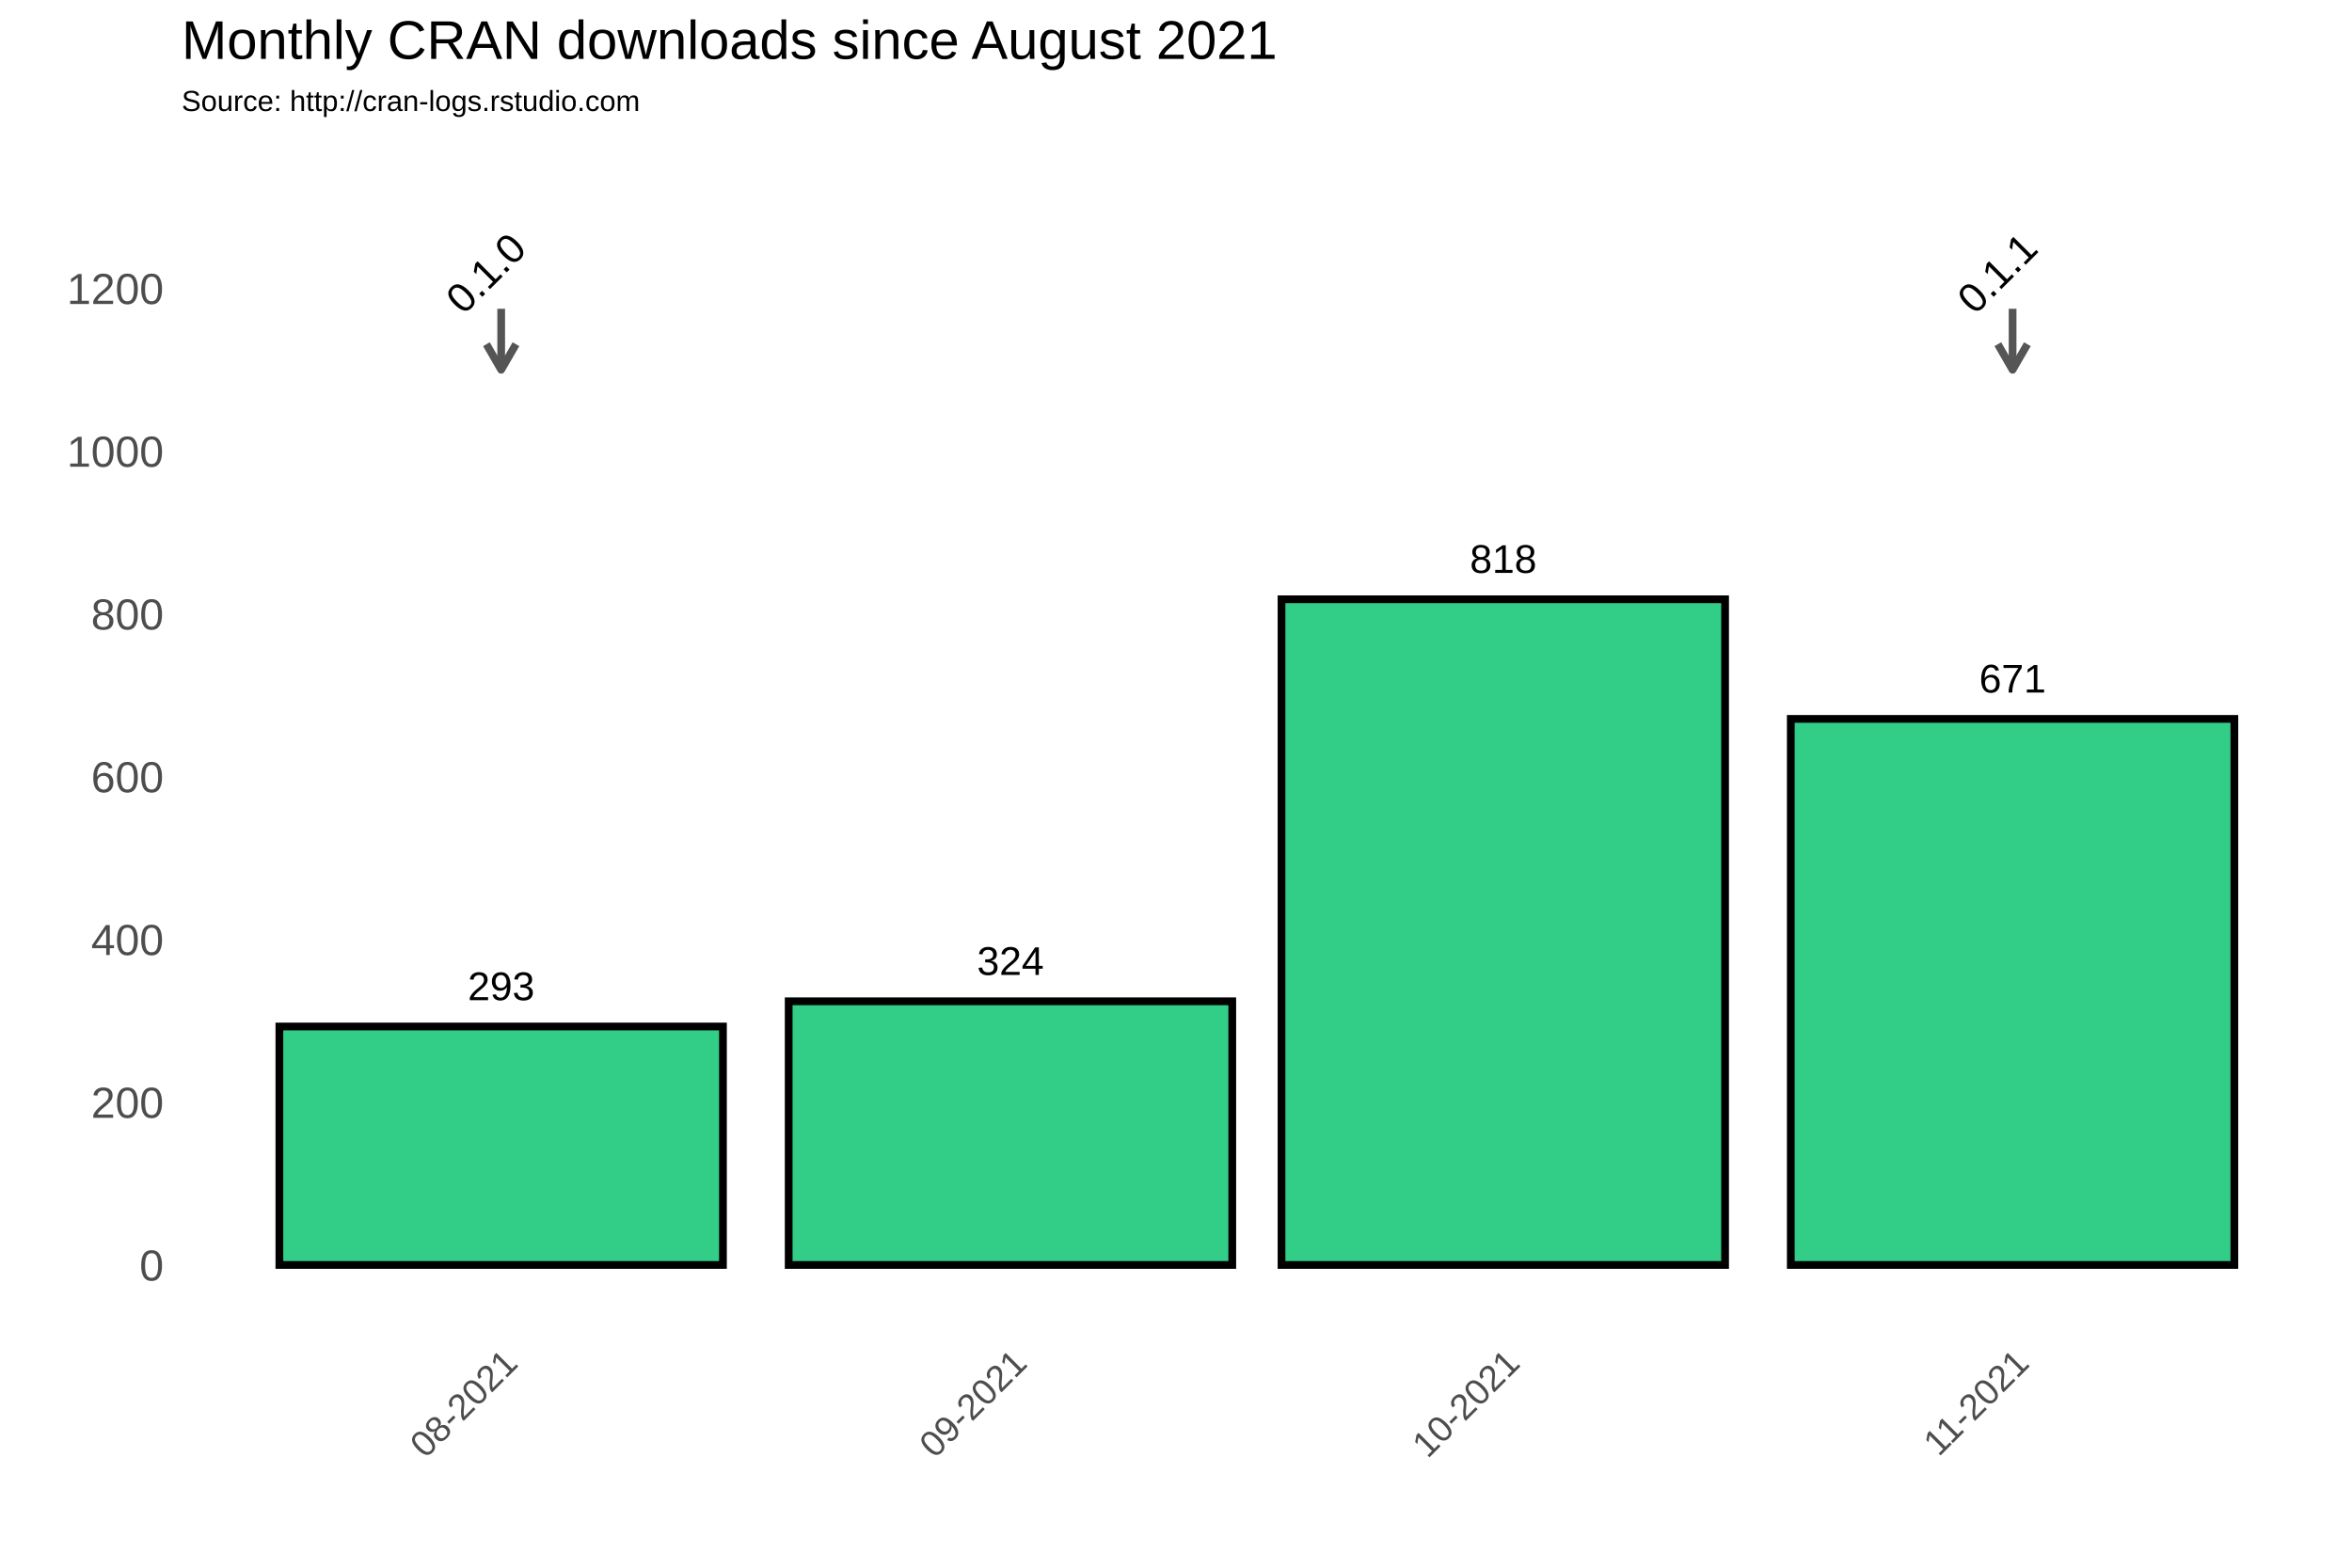
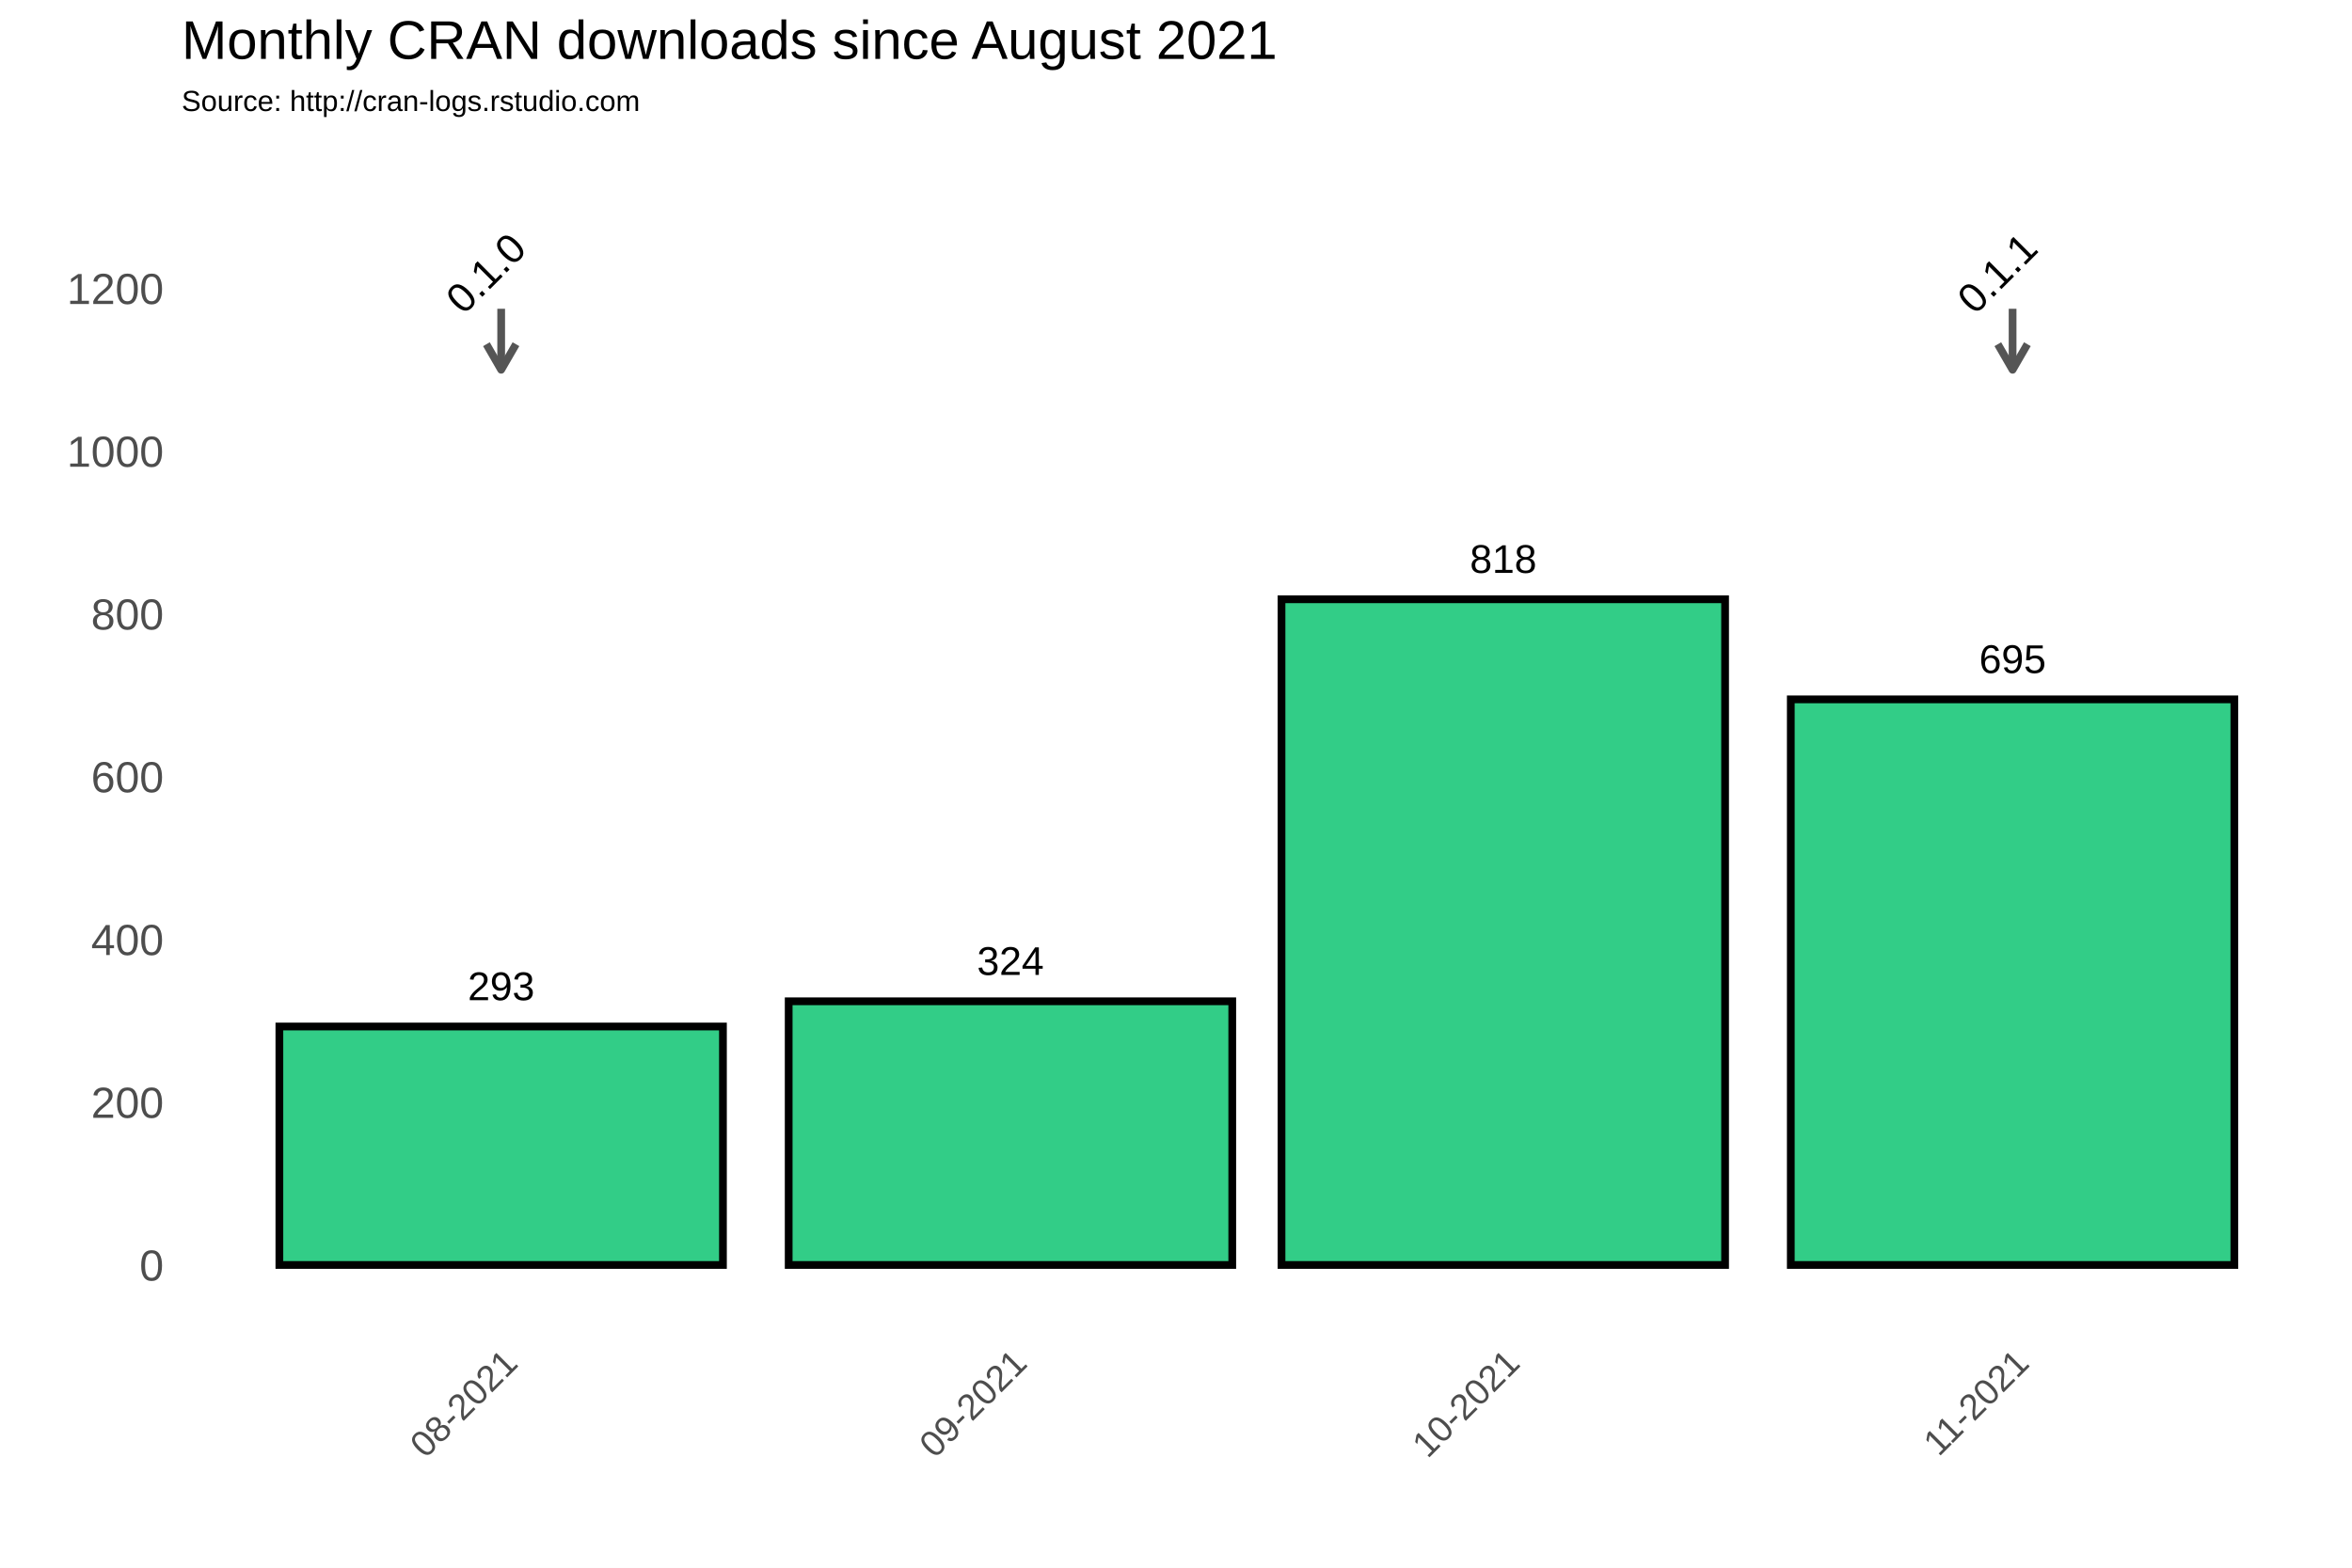
<svg xmlns="http://www.w3.org/2000/svg" class="svglite" width="648.00pt" height="432.00pt" viewBox="0 0 648.00 432.00">
  <defs>
    <style type="text/css">
    .svglite line, .svglite polyline, .svglite polygon, .svglite path, .svglite rect, .svglite circle {
      fill: none;
      stroke: #000000;
      stroke-linecap: round;
      stroke-linejoin: round;
      stroke-miterlimit: 10.00;
    }
  </style>
  </defs>
  <rect width="100%" height="100%" style="stroke: none; fill: #FFFFFF;" />
  <defs>
    <clipPath id="cpMC4wMHw2NDguMDB8MC4wMHw0MzIuMDA=">
      <rect x="0.00" y="0.00" width="648.00" height="432.00" />
    </clipPath>
  </defs>
  <g clip-path="url(#cpMC4wMHw2NDguMDB8MC4wMHw0MzIuMDA=)">
    <rect x="0.00" y="0.00" width="648.00" height="432.00" style="stroke-width: 1.07; stroke: #FFFFFF; fill: #FFFFFF;" />
  </g>
  <defs>
    <clipPath id="cpNTAuMDR8NjQyLjUyfDM3Ljc2fDM2My4zOA==">
      <rect x="50.04" y="37.76" width="592.48" height="325.62" />
    </clipPath>
  </defs>
  <g clip-path="url(#cpNTAuMDR8NjQyLjUyfDM3Ljc2fDM2My4zOA==)">
    <rect x="50.04" y="37.76" width="592.48" height="325.62" style="stroke-width: 1.07; stroke: none;" />
    <polyline points="50.04,326.15 642.52,326.15 " style="stroke-width: 0.53; stroke: #FFFFFF; stroke-linecap: butt;" />
    <polyline points="50.04,281.30 642.52,281.30 " style="stroke-width: 0.53; stroke: #FFFFFF; stroke-linecap: butt;" />
    <polyline points="50.04,236.45 642.52,236.45 " style="stroke-width: 0.53; stroke: #FFFFFF; stroke-linecap: butt;" />
    <polyline points="50.04,191.60 642.52,191.60 " style="stroke-width: 0.53; stroke: #FFFFFF; stroke-linecap: butt;" />
    <polyline points="50.04,146.75 642.52,146.75 " style="stroke-width: 0.53; stroke: #FFFFFF; stroke-linecap: butt;" />
    <polyline points="50.04,101.90 642.52,101.90 " style="stroke-width: 0.53; stroke: #FFFFFF; stroke-linecap: butt;" />
    <polyline points="50.04,57.04 642.52,57.04 " style="stroke-width: 0.53; stroke: #FFFFFF; stroke-linecap: butt;" />
    <polyline points="67.92,363.38 67.92,37.76 " style="stroke-width: 0.53; stroke: #FFFFFF; stroke-linecap: butt;" />
    <polyline points="208.23,363.38 208.23,37.76 " style="stroke-width: 0.53; stroke: #FFFFFF; stroke-linecap: butt;" />
    <polyline points="346.28,363.38 346.28,37.76 " style="stroke-width: 0.53; stroke: #FFFFFF; stroke-linecap: butt;" />
    <polyline points="484.33,363.38 484.33,37.76 " style="stroke-width: 0.53; stroke: #FFFFFF; stroke-linecap: butt;" />
    <polyline points="624.64,363.38 624.64,37.76 " style="stroke-width: 0.53; stroke: #FFFFFF; stroke-linecap: butt;" />
    <polyline points="50.04,348.58 642.52,348.58 " style="stroke-width: 1.07; stroke: #FFFFFF; stroke-linecap: butt;" />
    <polyline points="50.04,303.73 642.52,303.73 " style="stroke-width: 1.07; stroke: #FFFFFF; stroke-linecap: butt;" />
    <polyline points="50.04,258.88 642.52,258.88 " style="stroke-width: 1.07; stroke: #FFFFFF; stroke-linecap: butt;" />
    <polyline points="50.04,214.02 642.52,214.02 " style="stroke-width: 1.07; stroke: #FFFFFF; stroke-linecap: butt;" />
    <polyline points="50.04,169.17 642.52,169.17 " style="stroke-width: 1.07; stroke: #FFFFFF; stroke-linecap: butt;" />
    <polyline points="50.04,124.32 642.52,124.32 " style="stroke-width: 1.07; stroke: #FFFFFF; stroke-linecap: butt;" />
    <polyline points="50.04,79.47 642.52,79.47 " style="stroke-width: 1.07; stroke: #FFFFFF; stroke-linecap: butt;" />
    <polyline points="138.08,363.38 138.08,37.76 " style="stroke-width: 1.07; stroke: #FFFFFF; stroke-linecap: butt;" />
    <polyline points="278.39,363.38 278.39,37.76 " style="stroke-width: 1.07; stroke: #FFFFFF; stroke-linecap: butt;" />
    <polyline points="414.17,363.38 414.17,37.76 " style="stroke-width: 1.07; stroke: #FFFFFF; stroke-linecap: butt;" />
    <polyline points="554.49,363.38 554.49,37.76 " style="stroke-width: 1.07; stroke: #FFFFFF; stroke-linecap: butt;" />
    <rect x="76.97" y="282.87" width="122.21" height="65.71" style="stroke-width: 2.13; stroke-linecap: square; stroke-linejoin: miter; fill: #32CD87;" />
    <rect x="217.29" y="275.92" width="122.21" height="72.66" style="stroke-width: 2.13; stroke-linecap: square; stroke-linejoin: miter; fill: #32CD87;" />
    <rect x="353.07" y="165.14" width="122.21" height="183.44" style="stroke-width: 2.13; stroke-linecap: square; stroke-linejoin: miter; fill: #32CD87;" />
-     <rect x="493.38" y="198.10" width="122.21" height="150.48" style="stroke-width: 2.13; stroke-linecap: square; stroke-linejoin: miter; fill: #32CD87;" />
+     <rect x="493.38" y="192.72" width="122.21" height="155.86" style="stroke-width: 2.13; stroke-linecap: square; stroke-linejoin: miter; fill: #32CD87;" />
    <text x="138.08" y="275.61" text-anchor="middle" style="font-size: 11.04px; font-family: Arial;" textLength="18.40px" lengthAdjust="spacingAndGlyphs">293</text>
    <text x="278.39" y="268.66" text-anchor="middle" style="font-size: 11.04px; font-family: Arial;" textLength="18.40px" lengthAdjust="spacingAndGlyphs">324</text>
    <text x="414.17" y="157.87" text-anchor="middle" style="font-size: 11.04px; font-family: Arial;" textLength="18.40px" lengthAdjust="spacingAndGlyphs">818</text>
-     <text x="554.49" y="190.84" text-anchor="middle" style="font-size: 11.04px; font-family: Arial;" textLength="18.40px" lengthAdjust="spacingAndGlyphs">671</text>
+     <text x="554.49" y="185.46" text-anchor="middle" style="font-size: 11.04px; font-family: Arial;" textLength="18.40px" lengthAdjust="spacingAndGlyphs">695</text>
    <line x1="138.08" y1="85.08" x2="138.08" y2="101.90" style="stroke-width: 2.13; stroke: #555555; stroke-linecap: butt;" />
    <polyline points="134.01,94.85 138.08,101.90 142.15,94.85 " style="stroke-width: 2.13; stroke: #555555; stroke-linecap: butt;" />
    <line x1="554.49" y1="85.08" x2="554.49" y2="101.90" style="stroke-width: 2.13; stroke: #555555; stroke-linecap: butt;" />
    <polyline points="550.42,94.85 554.49,101.90 558.56,94.85 " style="stroke-width: 2.13; stroke: #555555; stroke-linecap: butt;" />
    <text transform="translate(136.64,78.03) rotate(-45)" text-anchor="middle" style="font-size: 11.38px; font-family: Arial;" textLength="25.31px" lengthAdjust="spacingAndGlyphs">0.1.0</text>
    <text transform="translate(553.05,78.03) rotate(-45)" text-anchor="middle" style="font-size: 11.38px; font-family: Arial;" textLength="25.31px" lengthAdjust="spacingAndGlyphs">0.1.1</text>
  </g>
  <g clip-path="url(#cpMC4wMHw2NDguMDB8MC4wMHw0MzIuMDA=)">
    <text x="45.11" y="352.88" text-anchor="end" style="font-size: 12.00px; fill: #4D4D4D; font-family: Arial;" textLength="6.67px" lengthAdjust="spacingAndGlyphs">0</text>
    <text x="45.11" y="308.03" text-anchor="end" style="font-size: 12.00px; fill: #4D4D4D; font-family: Arial;" textLength="20.02px" lengthAdjust="spacingAndGlyphs">200</text>
    <text x="45.11" y="263.17" text-anchor="end" style="font-size: 12.00px; fill: #4D4D4D; font-family: Arial;" textLength="20.02px" lengthAdjust="spacingAndGlyphs">400</text>
    <text x="45.11" y="218.32" text-anchor="end" style="font-size: 12.00px; fill: #4D4D4D; font-family: Arial;" textLength="20.02px" lengthAdjust="spacingAndGlyphs">600</text>
    <text x="45.11" y="173.47" text-anchor="end" style="font-size: 12.00px; fill: #4D4D4D; font-family: Arial;" textLength="20.02px" lengthAdjust="spacingAndGlyphs">800</text>
    <text x="45.11" y="128.62" text-anchor="end" style="font-size: 12.00px; fill: #4D4D4D; font-family: Arial;" textLength="26.70px" lengthAdjust="spacingAndGlyphs">1000</text>
    <text x="45.11" y="83.77" text-anchor="end" style="font-size: 12.00px; fill: #4D4D4D; font-family: Arial;" textLength="26.70px" lengthAdjust="spacingAndGlyphs">1200</text>
    <text transform="translate(143.14,376.17) rotate(-45)" text-anchor="end" style="font-size: 10.00px; fill: #4D4D4D; font-family: Arial;" textLength="36.73px" lengthAdjust="spacingAndGlyphs">08-2021</text>
    <text transform="translate(283.46,376.17) rotate(-45)" text-anchor="end" style="font-size: 10.00px; fill: #4D4D4D; font-family: Arial;" textLength="36.73px" lengthAdjust="spacingAndGlyphs">09-2021</text>
    <text transform="translate(419.24,376.17) rotate(-45)" text-anchor="end" style="font-size: 10.00px; fill: #4D4D4D; font-family: Arial;" textLength="36.73px" lengthAdjust="spacingAndGlyphs">10-2021</text>
    <text transform="translate(559.55,376.17) rotate(-45)" text-anchor="end" style="font-size: 10.00px; fill: #4D4D4D; font-family: Arial;" textLength="35.99px" lengthAdjust="spacingAndGlyphs">11-2021</text>
    <text x="50.04" y="30.59" style="font-size: 8.00px; font-family: Arial;" textLength="126.32px" lengthAdjust="spacingAndGlyphs">Source: http://cran-logs.rstudio.com</text>
    <text x="50.04" y="16.22" style="font-size: 15.00px; font-family: Arial;" textLength="301.75px" lengthAdjust="spacingAndGlyphs">Monthly CRAN downloads since August 2021</text>
  </g>
</svg>
